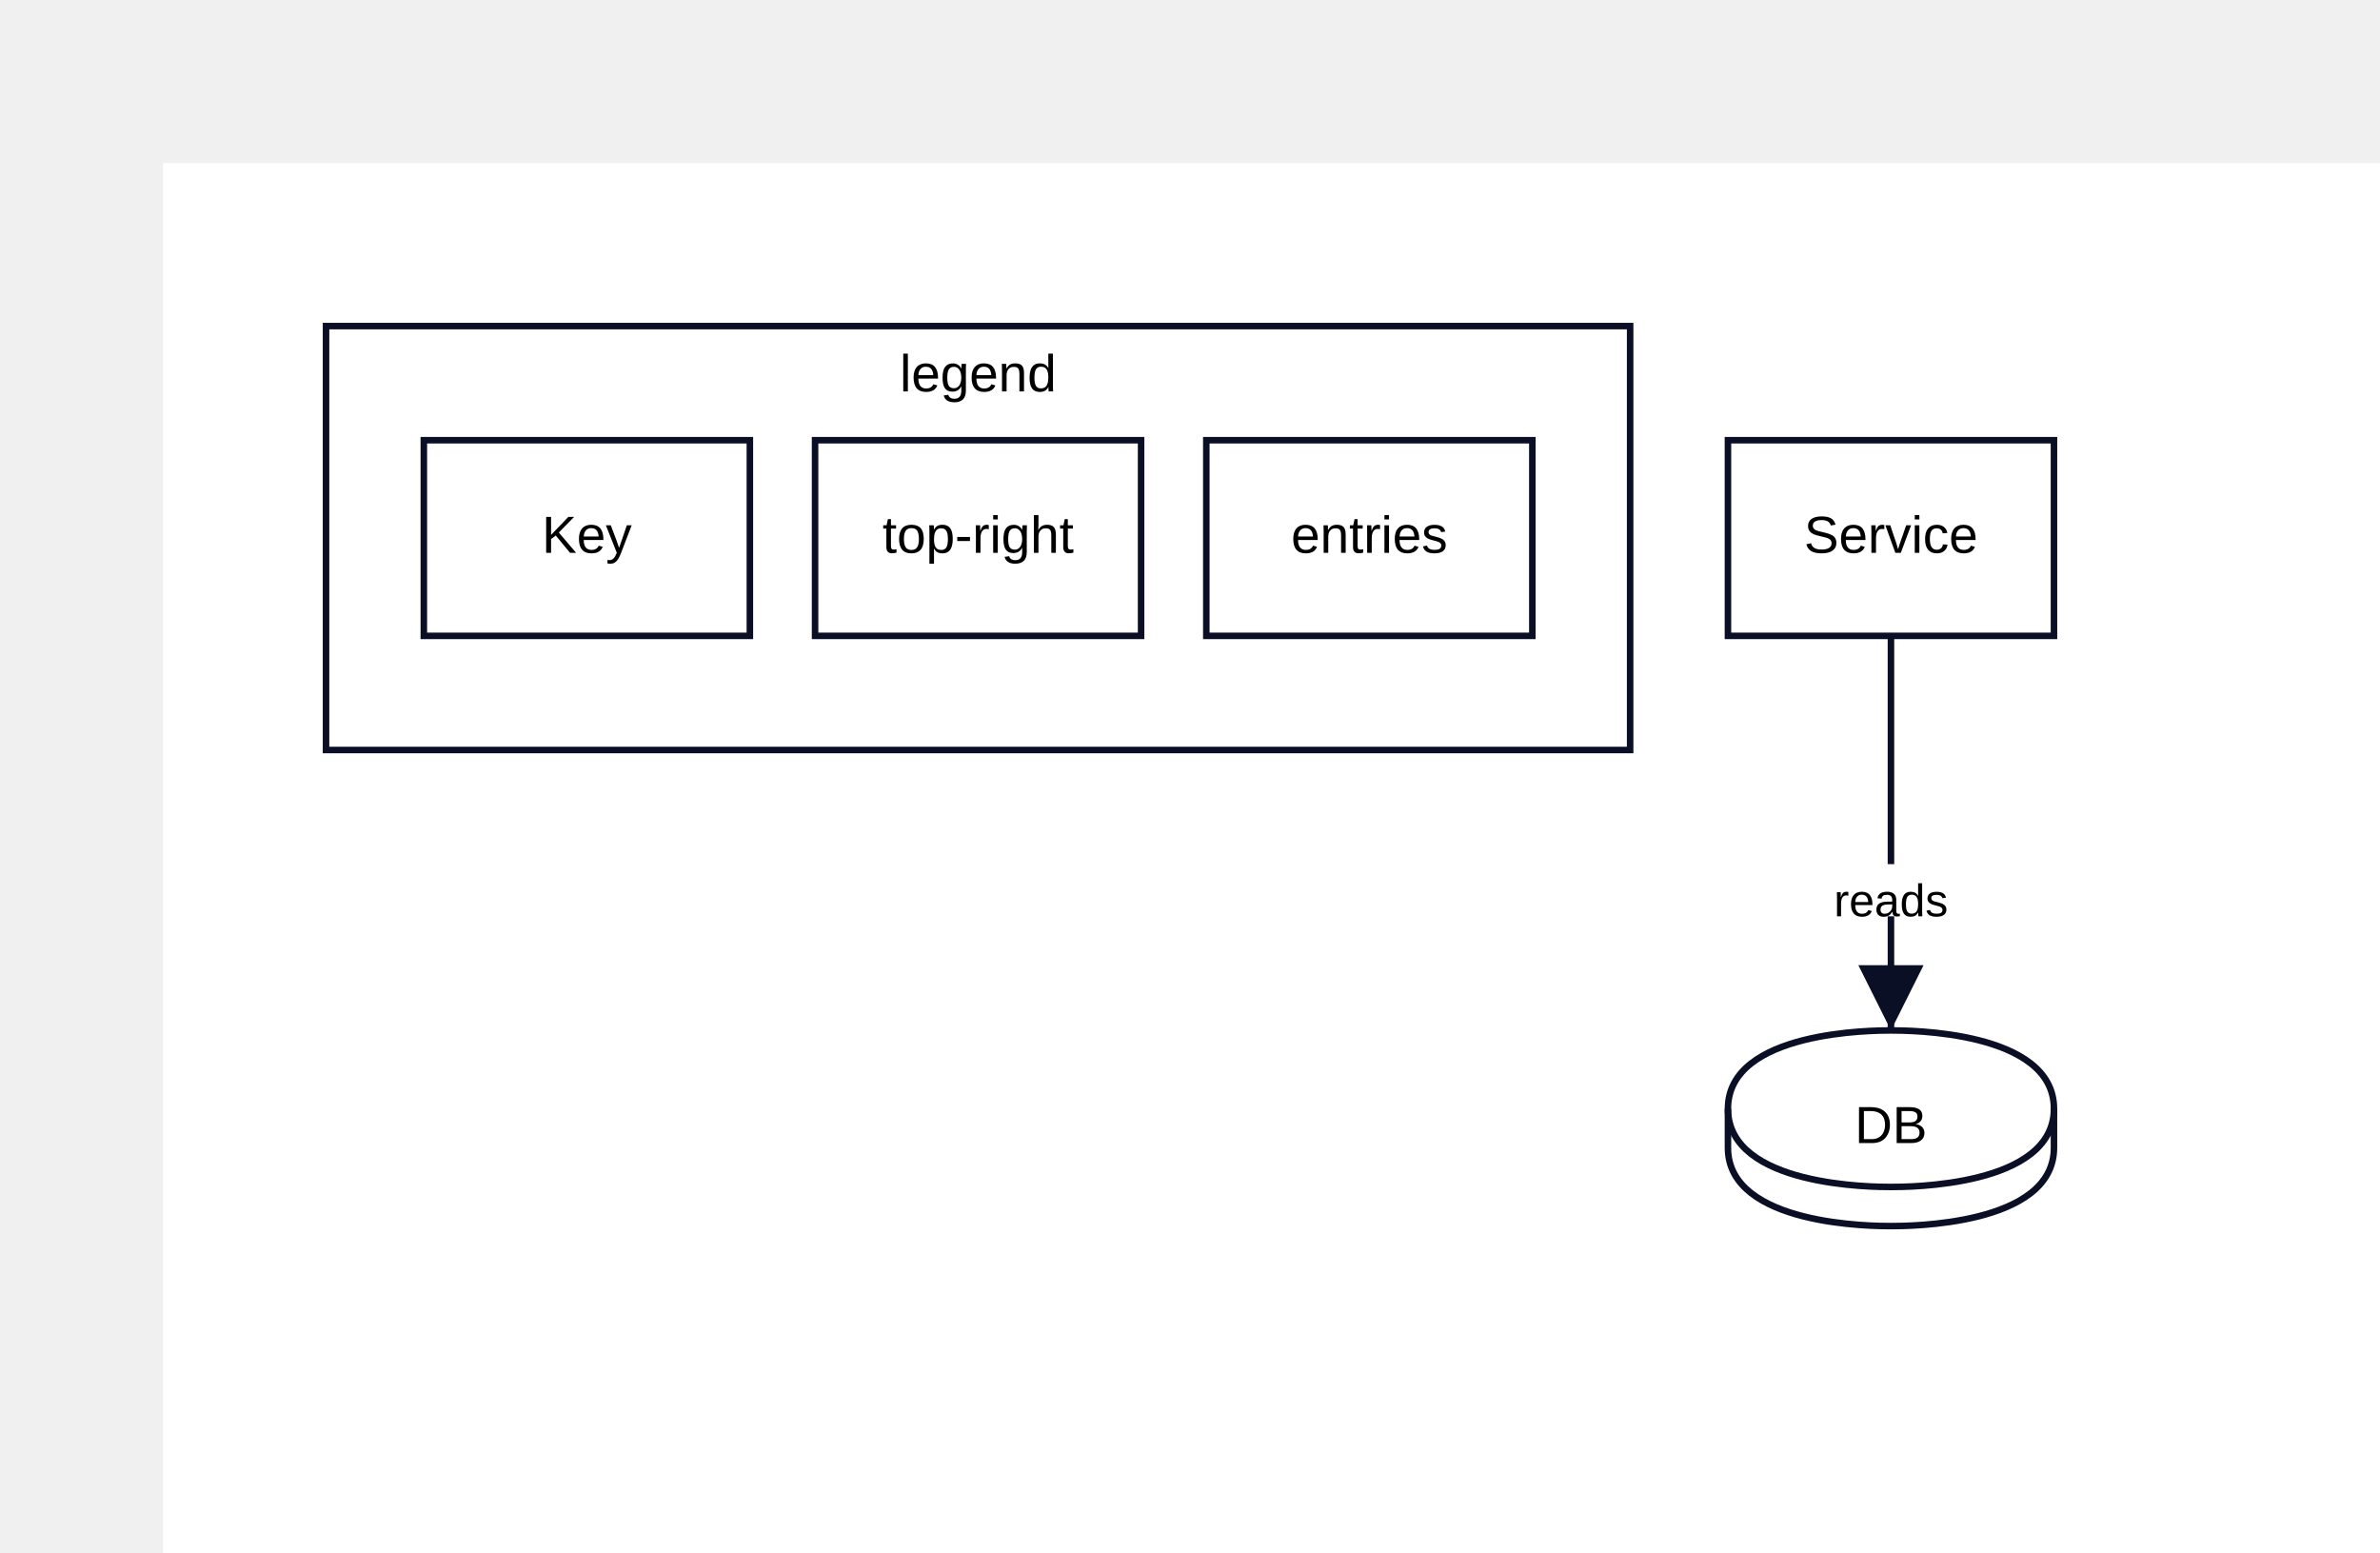
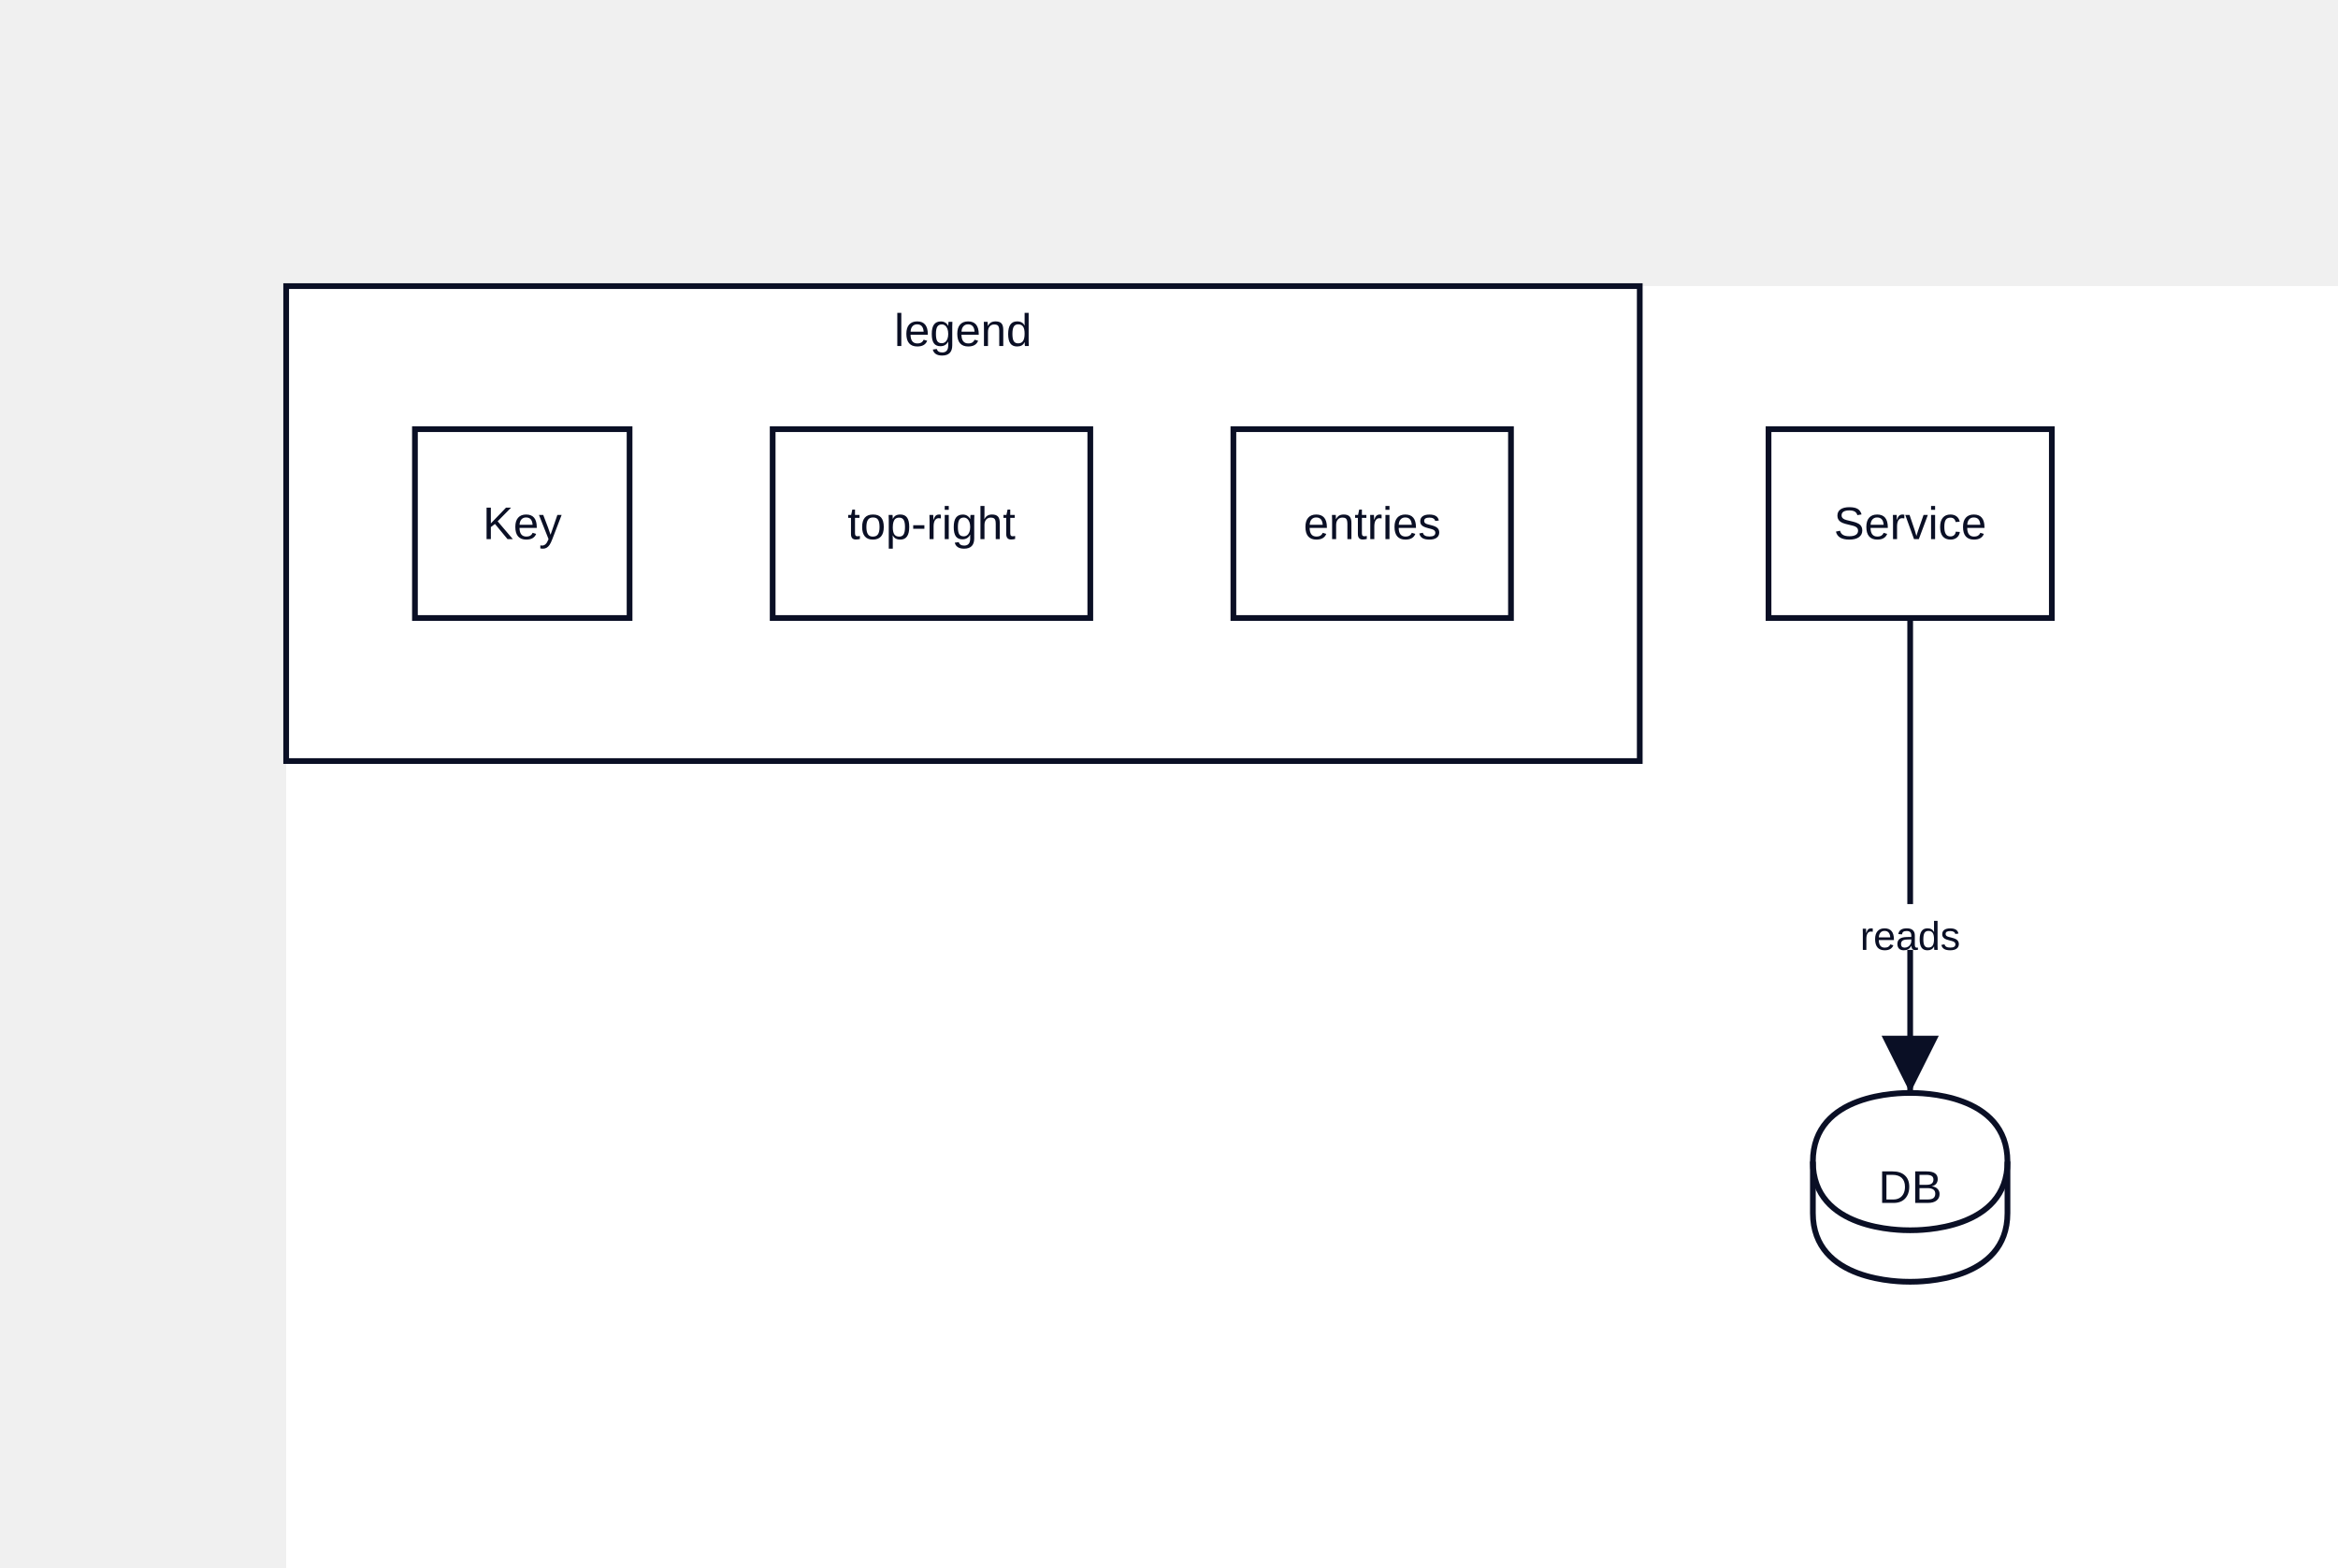
- <svg xmlns="http://www.w3.org/2000/svg" width="730" height="476" viewBox="-50 -50 730 476" data-d2-version="0.1.0">
+ <svg xmlns="http://www.w3.org/2000/svg" width="817" height="548" viewBox="-100 -100 817 548" data-d2-version="0.1.0">
  <defs>
    <marker id="arrow-triangle" markerWidth="10" markerHeight="10" refX="10" refY="5" orient="auto" markerUnits="strokeWidth">
      <path d="M0,0 L10,5 L0,10 Z" fill="#0A0F25" />
    </marker>
    <marker id="arrow-triangle-reverse" markerWidth="10" markerHeight="10" refX="0" refY="5" orient="auto" markerUnits="strokeWidth">
      <path d="M10,0 L0,5 L10,10 Z" fill="#0A0F25" />
    </marker>
    <marker id="arrow-diamond" markerWidth="10" markerHeight="10" refX="10" refY="5" orient="auto" markerUnits="strokeWidth">
      <path d="M0,5 L5,0 L10,5 L5,10 Z" fill="#0A0F25" />
    </marker>
    <marker id="arrow-diamond-reverse" markerWidth="10" markerHeight="10" refX="0" refY="5" orient="auto" markerUnits="strokeWidth">
      <path d="M0,5 L5,0 L10,5 L5,10 Z" fill="#0A0F25" />
    </marker>
    <marker id="arrow-circle" markerWidth="10" markerHeight="10" refX="6" refY="5" orient="auto" markerUnits="strokeWidth">
      <circle cx="5" cy="5" r="4" fill="#0A0F25" />
    </marker>
    <marker id="arrow-circle-reverse" markerWidth="10" markerHeight="10" refX="4" refY="5" orient="auto" markerUnits="strokeWidth">
      <circle cx="5" cy="5" r="4" fill="#0A0F25" />
    </marker>
    <marker id="arrow-cf-one" markerWidth="10" markerHeight="10" refX="10" refY="5" orient="auto" markerUnits="strokeWidth">
      <line x1="10" y1="0" x2="10" y2="10" stroke="#0A0F25" stroke-width="2" />
    </marker>
    <marker id="arrow-cf-one-reverse" markerWidth="10" markerHeight="10" refX="0" refY="5" orient="auto" markerUnits="strokeWidth">
      <line x1="0" y1="0" x2="0" y2="10" stroke="#0A0F25" stroke-width="2" />
    </marker>
    <marker id="arrow-cf-many" markerWidth="10" markerHeight="10" refX="10" refY="5" orient="auto" markerUnits="strokeWidth">
      <path d="M0,5 L10,0 M0,5 L10,5 M0,5 L10,10" stroke="#0A0F25" stroke-width="2" fill="none" />
    </marker>
    <marker id="arrow-cf-many-reverse" markerWidth="10" markerHeight="10" refX="0" refY="5" orient="auto" markerUnits="strokeWidth">
      <path d="M10,5 L0,0 M10,5 L0,5 M10,5 L0,10" stroke="#0A0F25" stroke-width="2" fill="none" />
    </marker>
    <marker id="arrow-cf-one-required" markerWidth="10" markerHeight="10" refX="10" refY="5" orient="auto" markerUnits="strokeWidth">
      <line x1="10" y1="0" x2="10" y2="10" stroke="#0A0F25" stroke-width="2" />
      <line x1="7" y1="0" x2="7" y2="10" stroke="#0A0F25" stroke-width="2" />
    </marker>
    <marker id="arrow-cf-one-required-reverse" markerWidth="10" markerHeight="10" refX="0" refY="5" orient="auto" markerUnits="strokeWidth">
      <line x1="0" y1="0" x2="0" y2="10" stroke="#0A0F25" stroke-width="2" />
      <line x1="3" y1="0" x2="3" y2="10" stroke="#0A0F25" stroke-width="2" />
    </marker>
    <marker id="arrow-cf-many-required" markerWidth="10" markerHeight="10" refX="10" refY="5" orient="auto" markerUnits="strokeWidth">
      <path d="M0,5 L10,0 M0,5 L10,5 M0,5 L10,10" stroke="#0A0F25" stroke-width="2" fill="none" />
      <line x1="3" y1="0" x2="3" y2="10" stroke="#0A0F25" stroke-width="2" />
    </marker>
    <marker id="arrow-cf-many-required-reverse" markerWidth="10" markerHeight="10" refX="0" refY="5" orient="auto" markerUnits="strokeWidth">
      <path d="M10,5 L0,0 M10,5 L0,5 M10,5 L0,10" stroke="#0A0F25" stroke-width="2" fill="none" />
      <line x1="7" y1="0" x2="7" y2="10" stroke="#0A0F25" stroke-width="2" />
    </marker>
    <marker id="arrow-cf-one-optional" markerWidth="10" markerHeight="10" refX="10" refY="5" orient="auto" markerUnits="strokeWidth">
      <line x1="10" y1="0" x2="10" y2="10" stroke="#0A0F25" stroke-width="2" />
      <circle cx="7" cy="5" r="2" stroke="#0A0F25" stroke-width="2" fill="white" />
    </marker>
    <marker id="arrow-cf-one-optional-reverse" markerWidth="10" markerHeight="10" refX="0" refY="5" orient="auto" markerUnits="strokeWidth">
      <line x1="0" y1="0" x2="0" y2="10" stroke="#0A0F25" stroke-width="2" />
      <circle cx="3" cy="5" r="2" stroke="#0A0F25" stroke-width="2" fill="white" />
    </marker>
    <marker id="arrow-cf-many-optional" markerWidth="10" markerHeight="10" refX="10" refY="5" orient="auto" markerUnits="strokeWidth">
      <path d="M0,5 L10,0 M0,5 L10,5 M0,5 L10,10" stroke="#0A0F25" stroke-width="2" fill="none" />
      <circle cx="3" cy="5" r="2" stroke="#0A0F25" stroke-width="2" fill="white" />
    </marker>
    <marker id="arrow-cf-many-optional-reverse" markerWidth="10" markerHeight="10" refX="0" refY="5" orient="auto" markerUnits="strokeWidth">
      <path d="M10,5 L0,0 M10,5 L0,5 M10,5 L0,10" stroke="#0A0F25" stroke-width="2" fill="none" />
      <circle cx="7" cy="5" r="2" stroke="#0A0F25" stroke-width="2" fill="white" />
    </marker>
    <marker id="arrow-line" markerWidth="10" markerHeight="10" refX="10" refY="5" orient="auto" markerUnits="strokeWidth">
      <line x1="10" y1="0" x2="10" y2="10" stroke="#0A0F25" stroke-width="2" />
    </marker>
    <marker id="arrow-line-reverse" markerWidth="10" markerHeight="10" refX="0" refY="5" orient="auto" markerUnits="strokeWidth">
      <line x1="0" y1="0" x2="0" y2="10" stroke="#0A0F25" stroke-width="2" />
    </marker>
    <marker id="arrow-open" markerWidth="10" markerHeight="10" refX="10" refY="5" orient="auto" markerUnits="strokeWidth">
      <path d="M0,0 L10,5 L0,10" stroke="#0A0F25" stroke-width="2" fill="none" />
    </marker>
    <marker id="arrow-open-reverse" markerWidth="10" markerHeight="10" refX="0" refY="5" orient="auto" markerUnits="strokeWidth">
      <path d="M10,0 L0,5 L10,10" stroke="#0A0F25" stroke-width="2" fill="none" />
    </marker>
    <marker id="arrow" markerWidth="10" markerHeight="10" refX="10" refY="5" orient="auto" markerUnits="strokeWidth">
      <path d="M0,0 L10,5 L0,10 Z" fill="#0A0F25" />
    </marker>
    <marker id="arrow-reverse" markerWidth="10" markerHeight="10" refX="0" refY="5" orient="auto" markerUnits="strokeWidth">
      <path d="M10,0 L0,5 L10,10 Z" fill="#0A0F25" />
    </marker>
  </defs>
  <rect width="100%" height="100%" fill="#FFFFFF" />
  <g id="base-layer">
-     <rect x="50" y="50" width="400" height="130" fill="#FFFFFF" stroke="#0A0F25" stroke-width="2" rx="0" ry="0" />
-     <rect x="480" y="85" width="100" height="60" fill="#FFFFFF" stroke="#0A0F25" stroke-width="2" rx="0" ry="0" />
-     <path d="M 480 290 C 480 266 525 266 530 266 C 535 266 580 266 580 290 L 580 302 C 580 326 535 326 530 326 C 525 326 480 326 480 302 L 480 290 Z" fill="#FFFFFF" stroke="#0A0F25" stroke-width="2" />
-     <ellipse cx="530" cy="290" rx="50" ry="24" fill="none" stroke="none" stroke-width="0" />
-     <path d="M 480 290 C 480 314 525 314 530 314 C 535 314 580 314 580 290" fill="none" stroke="#0A0F25" stroke-width="2" />
-     <rect x="80" y="85" width="100" height="60" fill="#FFFFFF" stroke="#0A0F25" stroke-width="2" rx="0" ry="0" />
-     <rect x="200" y="85" width="100" height="60" fill="#FFFFFF" stroke="#0A0F25" stroke-width="2" rx="0" ry="0" />
-     <rect x="320" y="85" width="100" height="60" fill="#FFFFFF" stroke="#0A0F25" stroke-width="2" rx="0" ry="0" />
-     <path d="M 530 145 L 530 180 L 530 223 L 530 266" fill="none" stroke="#0A0F25" stroke-width="2" marker-end="url(#arrow-triangle)" />
-     <rect x="506.5" y="215" width="47" height="16" fill="white" stroke="none" stroke-width="1" rx="3" ry="3" />
-     <text x="530" y="231" text-anchor="middle" dominant-baseline="alphabetic" font-family="Arial, sans-serif" font-size="14">reads</text>
-     <text x="250" y="65.5" text-anchor="middle" dominant-baseline="middle" font-family="Arial, sans-serif" font-size="16">legend</text>
-     <text x="530" y="115" text-anchor="middle" dominant-baseline="middle" font-family="Arial, sans-serif" font-size="16">Service</text>
-     <text x="530" y="296" text-anchor="middle" dominant-baseline="middle" font-family="Arial, sans-serif" font-size="16">DB</text>
-     <text x="130" y="115" text-anchor="middle" dominant-baseline="middle" font-family="Arial, sans-serif" font-size="16">Key</text>
-     <text x="250" y="115" text-anchor="middle" dominant-baseline="middle" font-family="Arial, sans-serif" font-size="16">top-right</text>
-     <text x="370" y="115" text-anchor="middle" dominant-baseline="middle" font-family="Arial, sans-serif" font-size="16">entries</text>
+     <rect x="0" y="0" width="473" height="166" fill="#FFFFFF" stroke="#0A0F25" stroke-width="2" rx="0" ry="0" />
+     <rect x="518" y="50" width="99" height="66" fill="#FFFFFF" stroke="#0A0F25" stroke-width="2" rx="0" ry="0" />
+     <path d="M 533.5 306 C 533.5 282 564.1 282 567.5 282 C 570.9 282 601.5 282 601.5 306 L 601.5 324 C 601.5 348 570.9 348 567.5 348 C 564.1 348 533.5 348 533.5 324 L 533.5 306 Z" fill="#FFFFFF" stroke="#0A0F25" stroke-width="2" />
+     <ellipse cx="567.5" cy="306" rx="34" ry="24" fill="none" stroke="none" stroke-width="0" />
+     <path d="M 533.5 306 C 533.5 330 564.1 330 567.5 330 C 570.9 330 601.5 330 601.5 306" fill="none" stroke="#0A0F25" stroke-width="2" />
+     <rect x="45" y="50" width="75" height="66" fill="#FFFFFF" stroke="#0A0F25" stroke-width="2" rx="0" ry="0" />
+     <rect x="170" y="50" width="111" height="66" fill="#FFFFFF" stroke="#0A0F25" stroke-width="2" rx="0" ry="0" />
+     <rect x="331" y="50" width="97" height="66" fill="#FFFFFF" stroke="#0A0F25" stroke-width="2" rx="0" ry="0" />
+     <path d="M 567.5 116 C 567.5 182.4 567.5 215.6 567.5 282" fill="none" stroke="#0A0F25" stroke-width="2" marker-end="url(#arrow-triangle)" />
+     <rect x="544" y="216" width="47" height="16" fill="#FFFFFF" stroke="none" stroke-width="1" rx="3" ry="3" />
+     <text x="567.5" y="232" text-anchor="middle" dominant-baseline="alphabetic" font-family="Arial, sans-serif" font-size="14" style="fill: #0A0F25">reads</text>
+     <text x="236.5" y="20.94" text-anchor="middle" dominant-baseline="alphabetic" font-family="Arial, sans-serif" font-size="16" style="fill: #0A0F25">legend</text>
+     <text x="567.5" y="88.44" text-anchor="middle" dominant-baseline="alphabetic" font-family="Arial, sans-serif" font-size="16" style="fill: #0A0F25">Service</text>
+     <text x="567.5" y="320.44" text-anchor="middle" dominant-baseline="alphabetic" font-family="Arial, sans-serif" font-size="16" style="fill: #0A0F25">DB</text>
+     <text x="82.5" y="88.44" text-anchor="middle" dominant-baseline="alphabetic" font-family="Arial, sans-serif" font-size="16" style="fill: #0A0F25">Key</text>
+     <text x="225.5" y="88.44" text-anchor="middle" dominant-baseline="alphabetic" font-family="Arial, sans-serif" font-size="16" style="fill: #0A0F25">top-right</text>
+     <text x="379.5" y="88.44" text-anchor="middle" dominant-baseline="alphabetic" font-family="Arial, sans-serif" font-size="16" style="fill: #0A0F25">entries</text>
  </g>
</svg>
